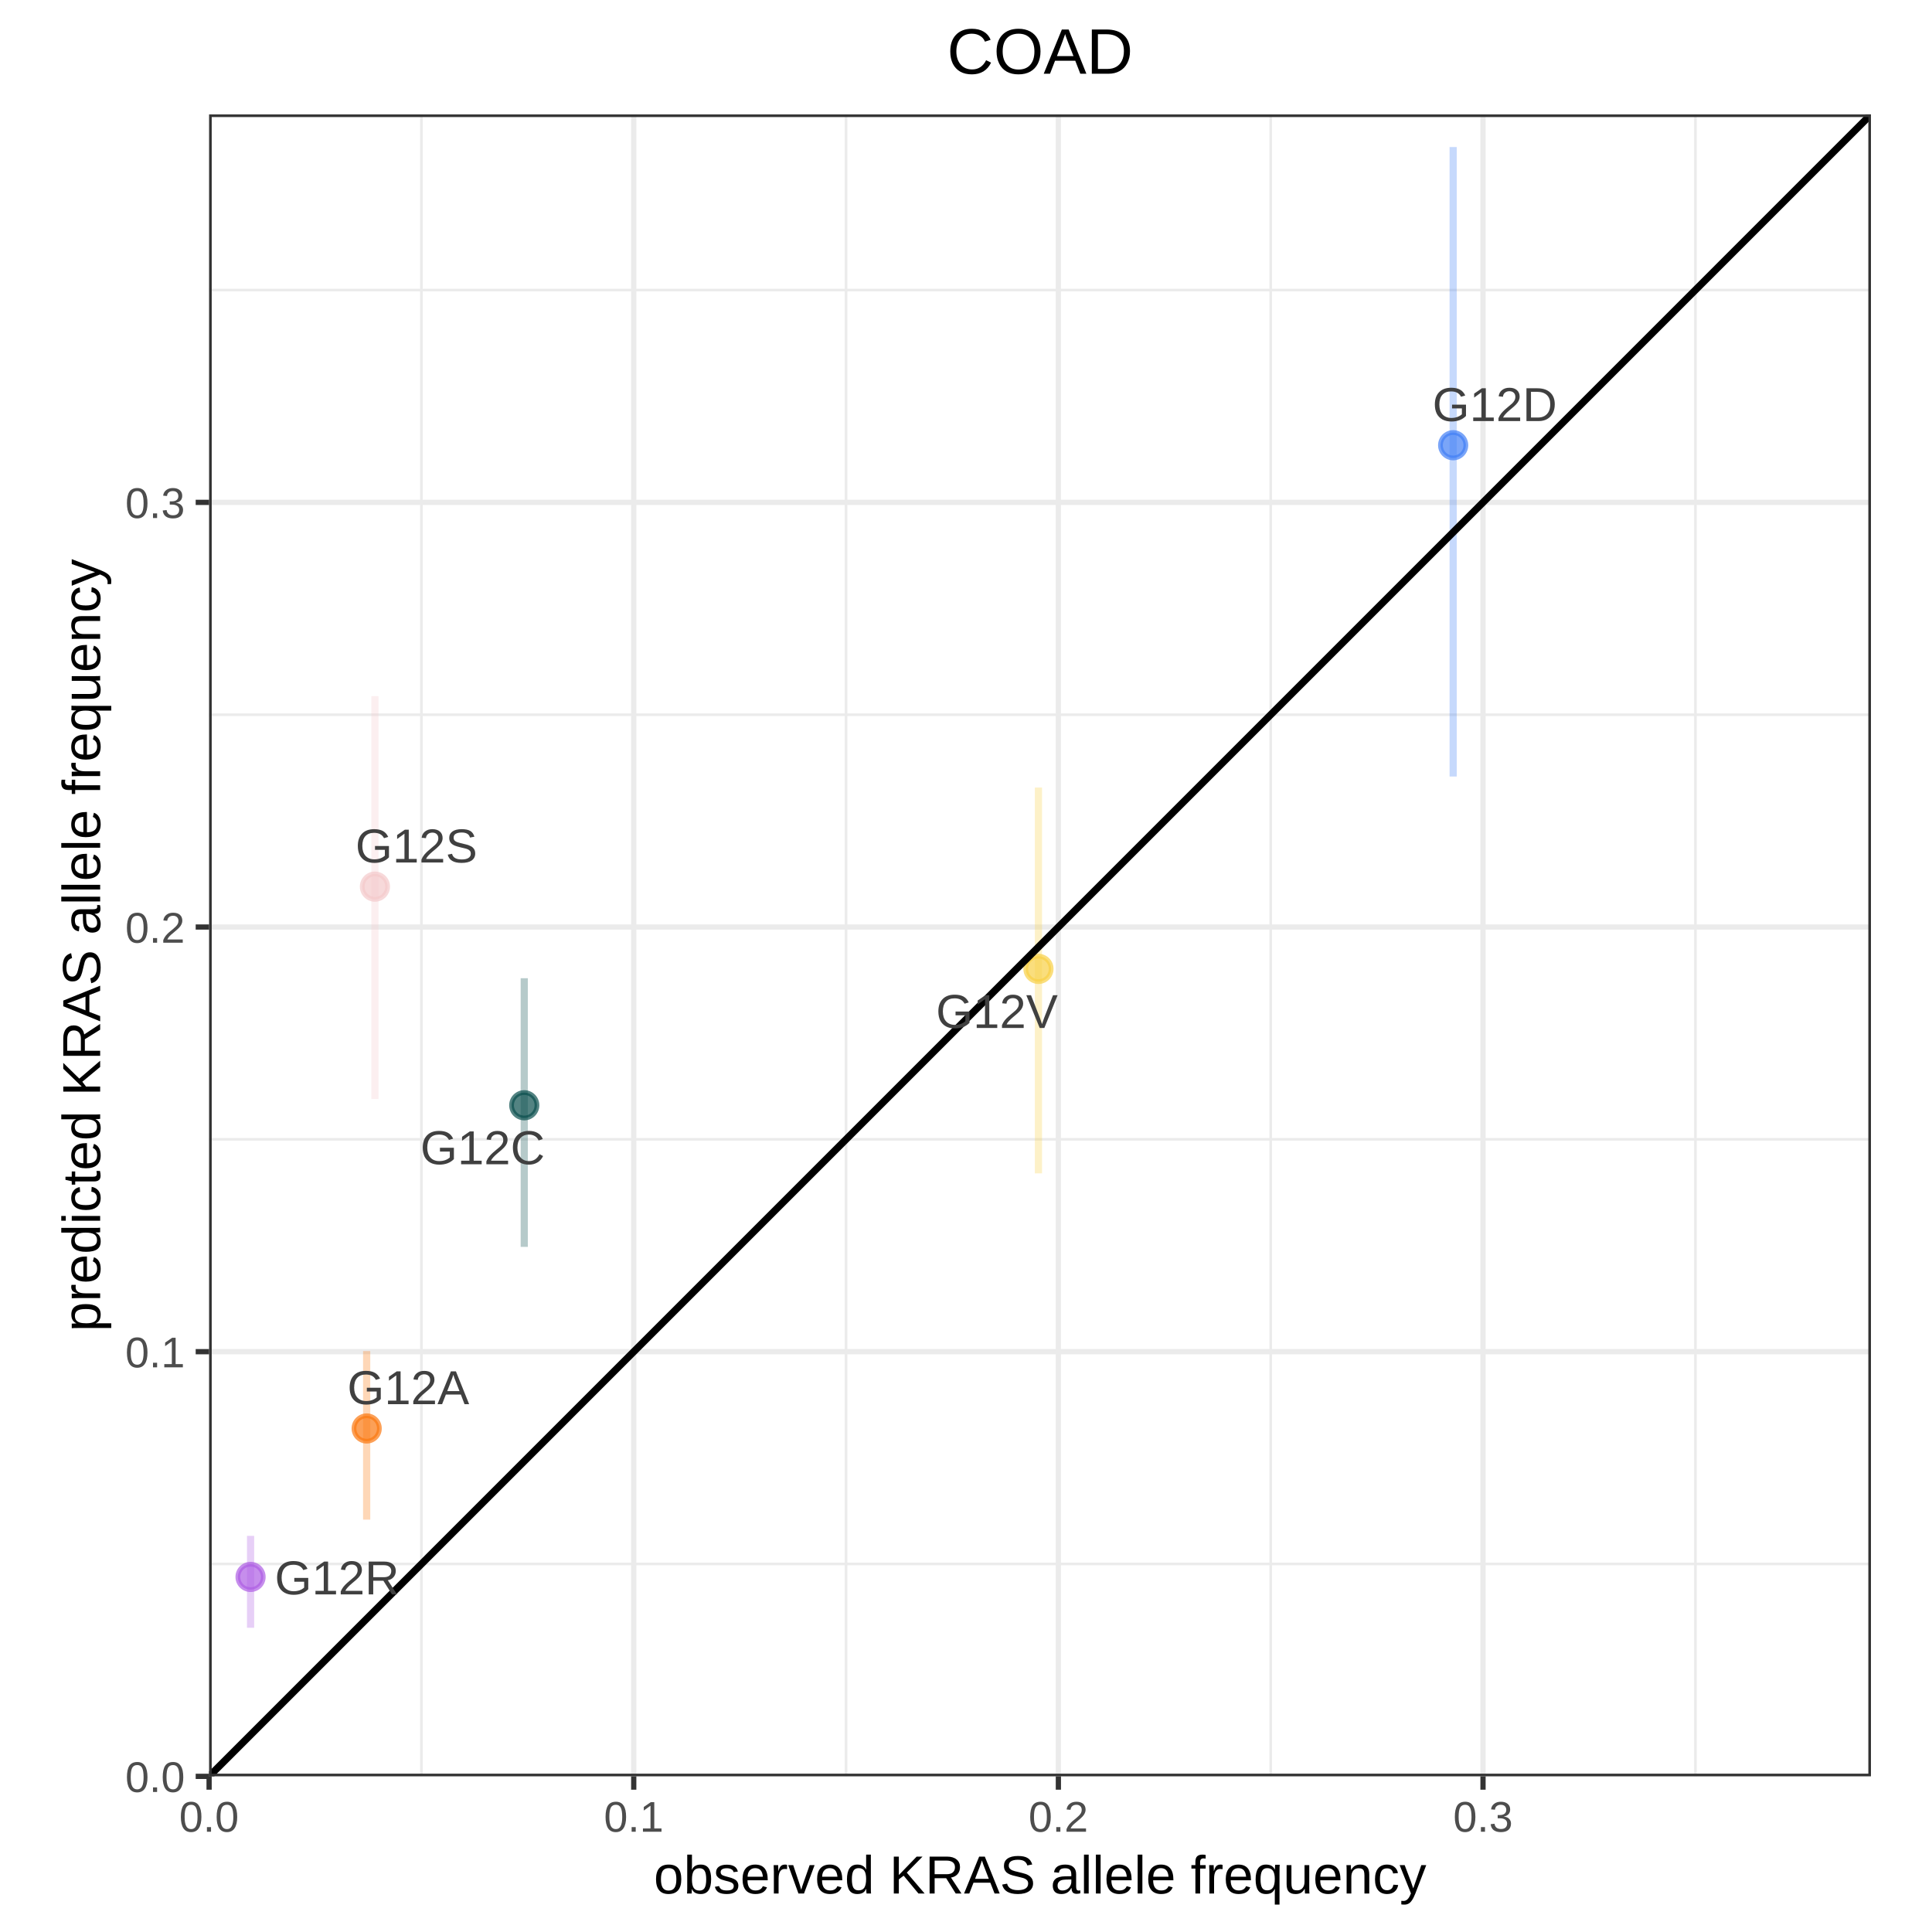
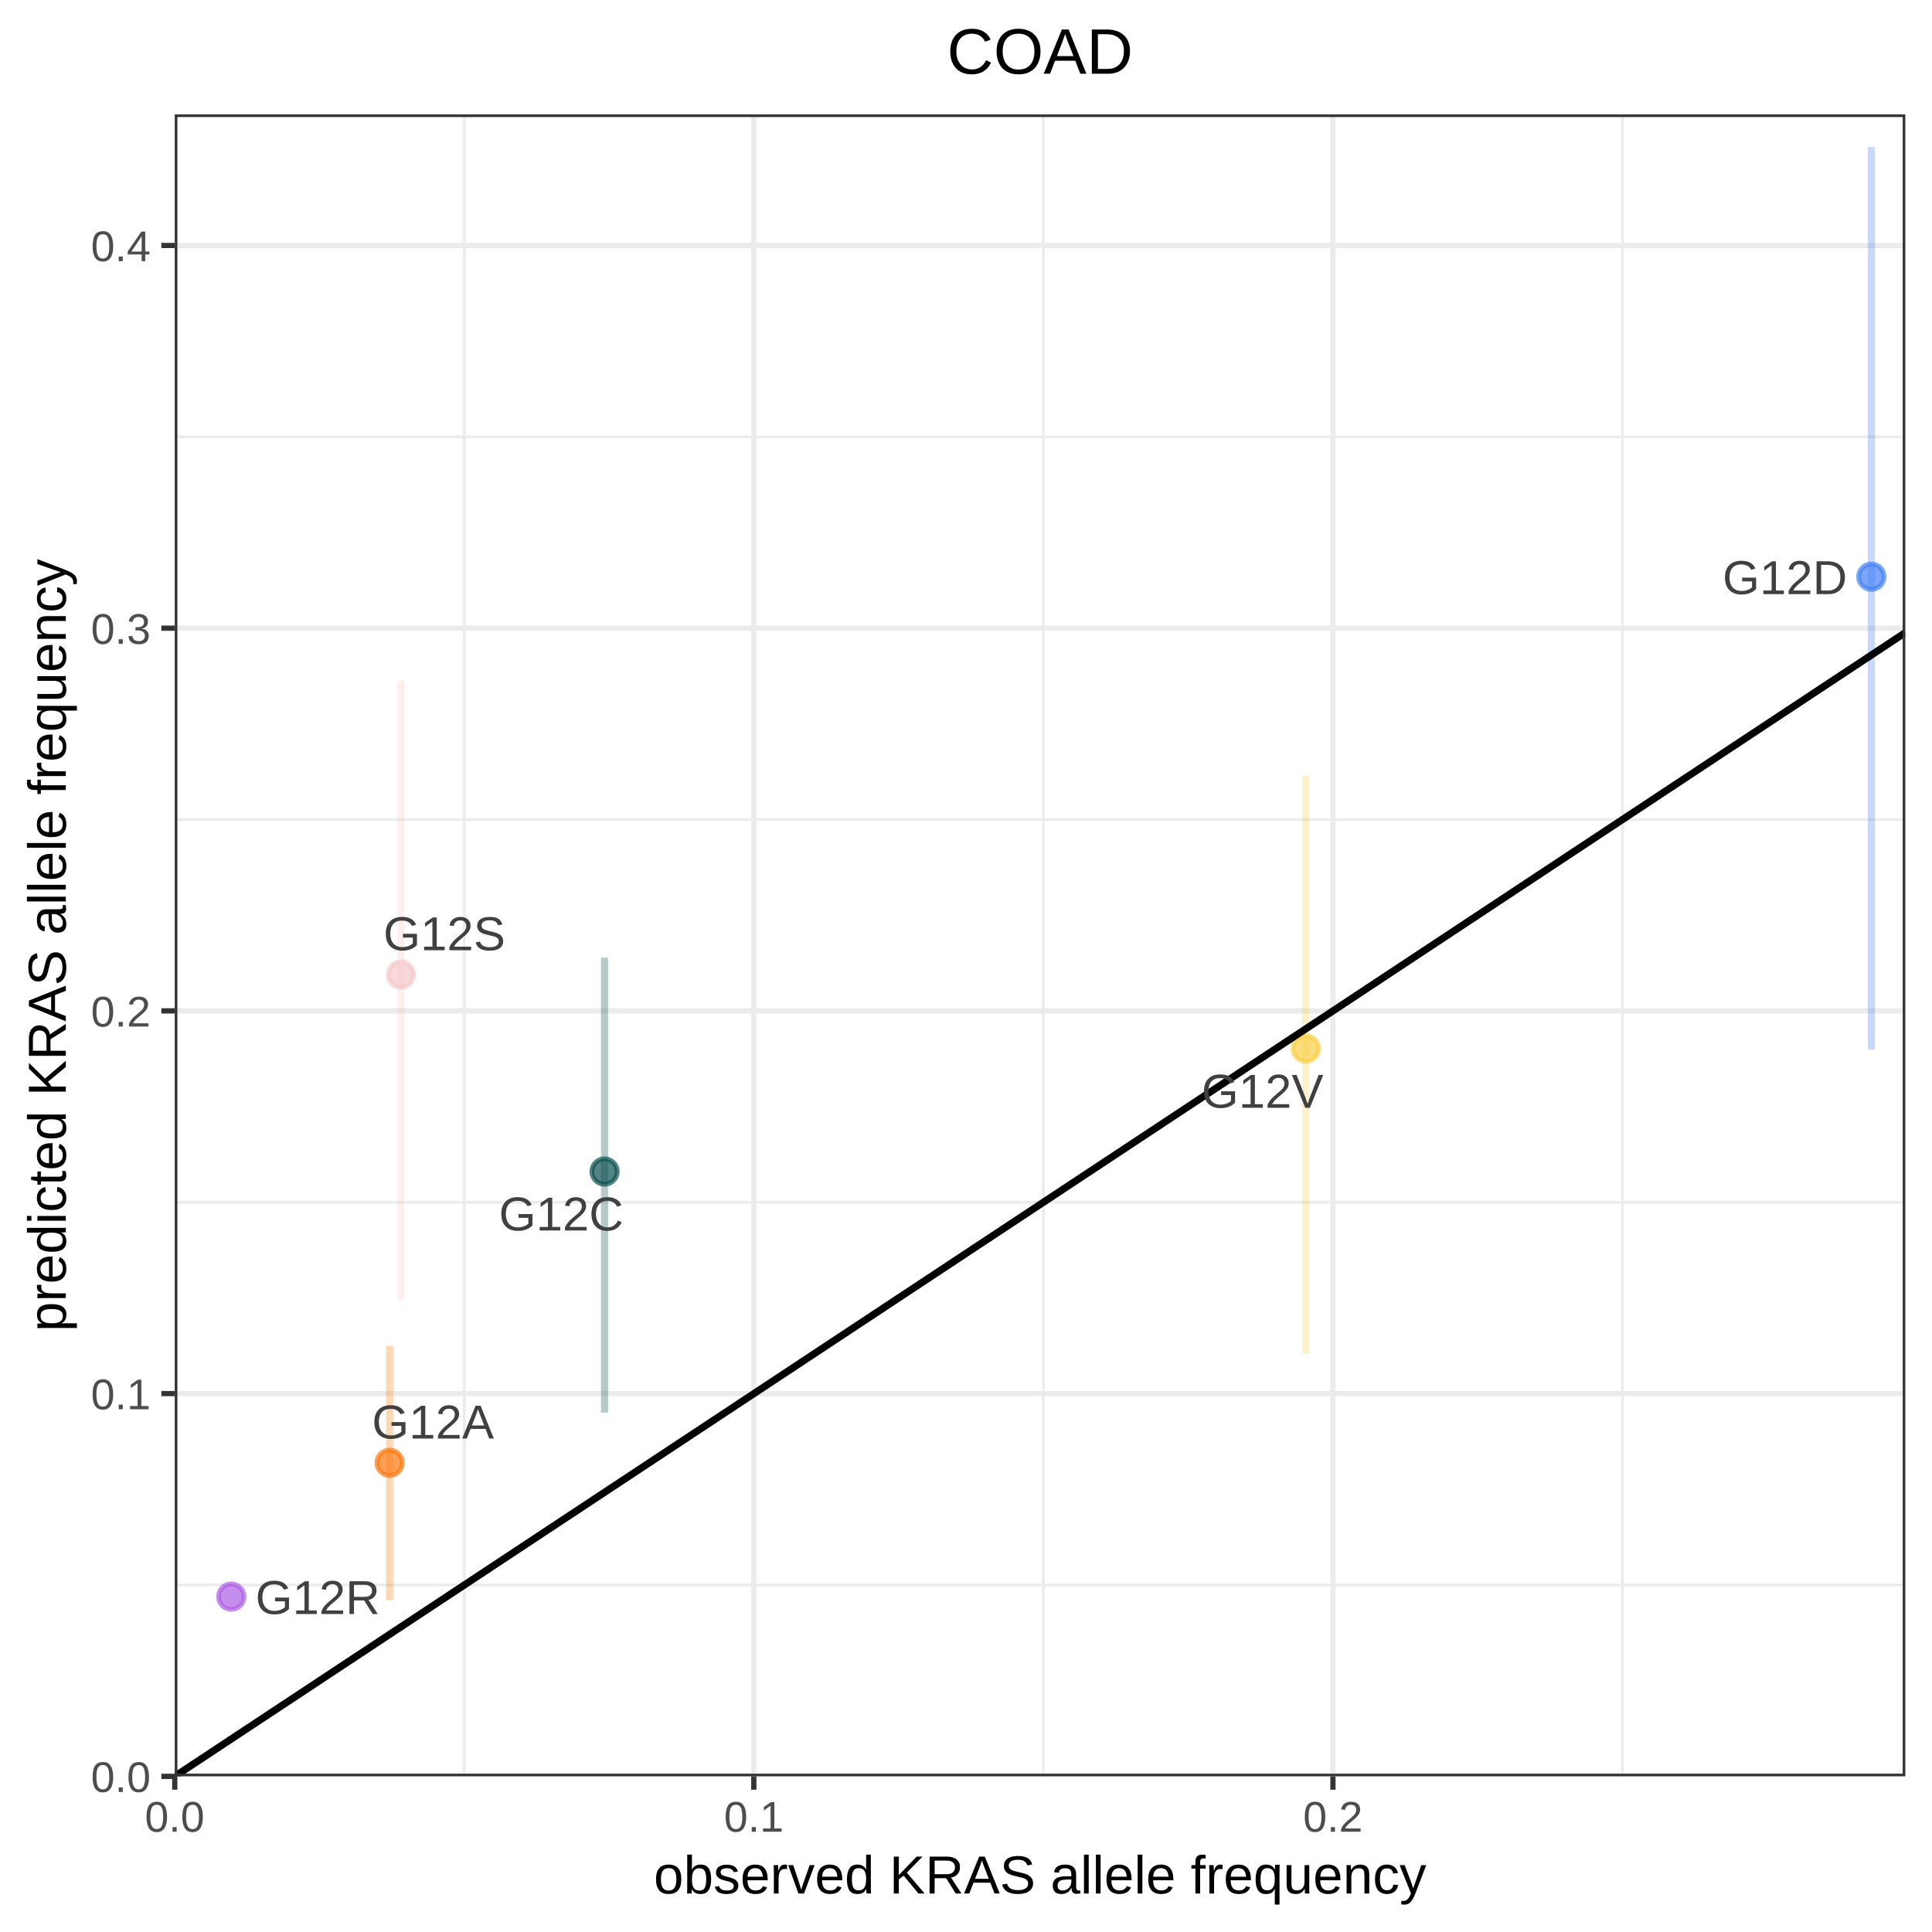
<svg xmlns="http://www.w3.org/2000/svg" viewBox="0 0 288.00 288.00">
  <defs>
    <style type="text/css">
    line, polyline, polygon, path, rect, circle {
      fill: none;
      stroke: #000000;
      stroke-linecap: round;
      stroke-linejoin: round;
      stroke-miterlimit: 10.00;
    }
  </style>
  </defs>
  <rect width="100%" height="100%" style="stroke: none; fill: #FFFFFF;" />
+   <rect x="0.00" y="0.00" width="288.00" height="288.00" style="stroke-width: 0.78; stroke: #FFFFFF; fill: #FFFFFF;" />
  <defs>
-     <clipPath id="cpNS4xMnwyODIuODh8Mjg4LjAwfDAuMDA=">
-       <rect x="5.12" y="0.00" width="277.76" height="288.00" />
+     <clipPath id="cpMjYuMDV8Mjg0LjAxfDI2NC44MHwxNy4wNg==">
+       <rect x="26.05" y="17.06" width="257.97" height="247.73" />
    </clipPath>
  </defs>
-   <rect x="5.12" y="0.00" width="277.76" height="288.00" style="stroke-width: 0.78; stroke: #FFFFFF; fill: #FFFFFF;" clip-path="url(#cpNS4xMnwyODIuODh8Mjg4LjAwfDAuMDA=)" />
-   <defs>
-     <clipPath id="cpMC4wMHwyODguMDB8Mjg4LjAwfDAuMDA=">
-       <rect x="0.00" y="0.00" width="288.00" height="288.00" />
-     </clipPath>
-   </defs>
-   <defs>
-     <clipPath id="cpMzEuMTd8Mjc4LjkwfDI2NC44MHwxNy4wNg==">
-       <rect x="31.17" y="17.06" width="247.73" height="247.73" />
-     </clipPath>
-   </defs>
-   <rect x="31.17" y="17.06" width="247.73" height="247.73" style="stroke-width: 0.78; stroke: none; fill: #FFFFFF;" clip-path="url(#cpMzEuMTd8Mjc4LjkwfDI2NC44MHwxNy4wNg==)" />
-   <polyline points="31.17,233.14 278.90,233.14 " style="stroke-width: 0.39; stroke: #EBEBEB; stroke-linecap: butt;" clip-path="url(#cpMzEuMTd8Mjc4LjkwfDI2NC44MHwxNy4wNg==)" />
-   <polyline points="31.17,169.84 278.90,169.84 " style="stroke-width: 0.39; stroke: #EBEBEB; stroke-linecap: butt;" clip-path="url(#cpMzEuMTd8Mjc4LjkwfDI2NC44MHwxNy4wNg==)" />
-   <polyline points="31.17,106.54 278.90,106.54 " style="stroke-width: 0.39; stroke: #EBEBEB; stroke-linecap: butt;" clip-path="url(#cpMzEuMTd8Mjc4LjkwfDI2NC44MHwxNy4wNg==)" />
-   <polyline points="31.17,43.24 278.90,43.24 " style="stroke-width: 0.39; stroke: #EBEBEB; stroke-linecap: butt;" clip-path="url(#cpMzEuMTd8Mjc4LjkwfDI2NC44MHwxNy4wNg==)" />
-   <polyline points="62.82,264.80 62.82,17.06 " style="stroke-width: 0.39; stroke: #EBEBEB; stroke-linecap: butt;" clip-path="url(#cpMzEuMTd8Mjc4LjkwfDI2NC44MHwxNy4wNg==)" />
-   <polyline points="126.12,264.80 126.12,17.06 " style="stroke-width: 0.39; stroke: #EBEBEB; stroke-linecap: butt;" clip-path="url(#cpMzEuMTd8Mjc4LjkwfDI2NC44MHwxNy4wNg==)" />
-   <polyline points="189.42,264.80 189.42,17.06 " style="stroke-width: 0.39; stroke: #EBEBEB; stroke-linecap: butt;" clip-path="url(#cpMzEuMTd8Mjc4LjkwfDI2NC44MHwxNy4wNg==)" />
-   <polyline points="252.73,264.80 252.73,17.06 " style="stroke-width: 0.39; stroke: #EBEBEB; stroke-linecap: butt;" clip-path="url(#cpMzEuMTd8Mjc4LjkwfDI2NC44MHwxNy4wNg==)" />
-   <polyline points="31.17,264.80 278.90,264.80 " style="stroke-width: 0.78; stroke: #EBEBEB; stroke-linecap: butt;" clip-path="url(#cpMzEuMTd8Mjc4LjkwfDI2NC44MHwxNy4wNg==)" />
-   <polyline points="31.17,201.49 278.90,201.49 " style="stroke-width: 0.78; stroke: #EBEBEB; stroke-linecap: butt;" clip-path="url(#cpMzEuMTd8Mjc4LjkwfDI2NC44MHwxNy4wNg==)" />
-   <polyline points="31.17,138.19 278.90,138.19 " style="stroke-width: 0.78; stroke: #EBEBEB; stroke-linecap: butt;" clip-path="url(#cpMzEuMTd8Mjc4LjkwfDI2NC44MHwxNy4wNg==)" />
-   <polyline points="31.17,74.89 278.90,74.89 " style="stroke-width: 0.78; stroke: #EBEBEB; stroke-linecap: butt;" clip-path="url(#cpMzEuMTd8Mjc4LjkwfDI2NC44MHwxNy4wNg==)" />
-   <polyline points="31.17,264.80 31.17,17.06 " style="stroke-width: 0.78; stroke: #EBEBEB; stroke-linecap: butt;" clip-path="url(#cpMzEuMTd8Mjc4LjkwfDI2NC44MHwxNy4wNg==)" />
-   <polyline points="94.47,264.80 94.47,17.06 " style="stroke-width: 0.78; stroke: #EBEBEB; stroke-linecap: butt;" clip-path="url(#cpMzEuMTd8Mjc4LjkwfDI2NC44MHwxNy4wNg==)" />
-   <polyline points="157.77,264.80 157.77,17.06 " style="stroke-width: 0.78; stroke: #EBEBEB; stroke-linecap: butt;" clip-path="url(#cpMzEuMTd8Mjc4LjkwfDI2NC44MHwxNy4wNg==)" />
-   <polyline points="221.07,264.80 221.07,17.06 " style="stroke-width: 0.78; stroke: #EBEBEB; stroke-linecap: butt;" clip-path="url(#cpMzEuMTd8Mjc4LjkwfDI2NC44MHwxNy4wNg==)" />
-   <circle cx="54.66" cy="212.94" r="1.42pt" style="stroke-width: 0.71; stroke: #FB7810; stroke-opacity: 0.70; fill: #FB7810; fill-opacity: 0.70;" clip-path="url(#cpMzEuMTd8Mjc4LjkwfDI2NC44MHwxNy4wNg==)" />
-   <circle cx="78.15" cy="164.76" r="1.42pt" style="stroke-width: 0.71; stroke: #0A4F4E; stroke-opacity: 0.70; fill: #0A4F4E; fill-opacity: 0.70;" clip-path="url(#cpMzEuMTd8Mjc4LjkwfDI2NC44MHwxNy4wNg==)" />
-   <circle cx="216.62" cy="66.37" r="1.42pt" style="stroke-width: 0.71; stroke: #427FF5; stroke-opacity: 0.70; fill: #427FF5; fill-opacity: 0.70;" clip-path="url(#cpMzEuMTd8Mjc4LjkwfDI2NC44MHwxNy4wNg==)" />
-   <circle cx="37.35" cy="235.07" r="1.42pt" style="stroke-width: 0.71; stroke: #AF5FE4; stroke-opacity: 0.70; fill: #AF5FE4; fill-opacity: 0.70;" clip-path="url(#cpMzEuMTd8Mjc4LjkwfDI2NC44MHwxNy4wNg==)" />
-   <circle cx="55.89" cy="132.17" r="1.42pt" style="stroke-width: 0.71; stroke: #F4CACB; stroke-opacity: 0.70; fill: #F4CACB; fill-opacity: 0.70;" clip-path="url(#cpMzEuMTd8Mjc4LjkwfDI2NC44MHwxNy4wNg==)" />
-   <circle cx="154.80" cy="144.43" r="1.42pt" style="stroke-width: 0.71; stroke: #F8D147; stroke-opacity: 0.70; fill: #F8D147; fill-opacity: 0.70;" clip-path="url(#cpMzEuMTd8Mjc4LjkwfDI2NC44MHwxNy4wNg==)" />
-   <line x1="54.66" y1="226.53" x2="54.66" y2="201.40" style="stroke-width: 1.07; stroke: #FB7810; stroke-opacity: 0.30; stroke-linecap: butt;" clip-path="url(#cpMzEuMTd8Mjc4LjkwfDI2NC44MHwxNy4wNg==)" />
-   <line x1="78.15" y1="185.87" x2="78.15" y2="145.82" style="stroke-width: 1.07; stroke: #0A4F4E; stroke-opacity: 0.30; stroke-linecap: butt;" clip-path="url(#cpMzEuMTd8Mjc4LjkwfDI2NC44MHwxNy4wNg==)" />
-   <line x1="216.62" y1="115.75" x2="216.62" y2="21.92" style="stroke-width: 1.07; stroke: #427FF5; stroke-opacity: 0.30; stroke-linecap: butt;" clip-path="url(#cpMzEuMTd8Mjc4LjkwfDI2NC44MHwxNy4wNg==)" />
-   <line x1="37.35" y1="242.65" x2="37.35" y2="228.95" style="stroke-width: 1.07; stroke: #AF5FE4; stroke-opacity: 0.30; stroke-linecap: butt;" clip-path="url(#cpMzEuMTd8Mjc4LjkwfDI2NC44MHwxNy4wNg==)" />
-   <line x1="55.89" y1="163.83" x2="55.89" y2="103.77" style="stroke-width: 1.07; stroke: #F4CACB; stroke-opacity: 0.30; stroke-linecap: butt;" clip-path="url(#cpMzEuMTd8Mjc4LjkwfDI2NC44MHwxNy4wNg==)" />
-   <line x1="154.80" y1="174.91" x2="154.80" y2="117.40" style="stroke-width: 1.07; stroke: #F8D147; stroke-opacity: 0.30; stroke-linecap: butt;" clip-path="url(#cpMzEuMTd8Mjc4LjkwfDI2NC44MHwxNy4wNg==)" />
-   <line x1="31.17" y1="264.80" x2="278.90" y2="17.06" style="stroke-width: 1.07; stroke-linecap: butt;" clip-path="url(#cpMzEuMTd8Mjc4LjkwfDI2NC44MHwxNy4wNg==)" />
-   <g clip-path="url(#cpMzEuMTd8Mjc4LjkwfDI2NC44MHwxNy4wNg==)">
-     <text x="51.76" y="209.32" style="font-size: 7.11px; fill: #404040; font-family: Arial;" textLength="18.18px" lengthAdjust="spacingAndGlyphs">G12A</text>
+   <rect x="26.05" y="17.06" width="257.97" height="247.73" style="stroke-width: 0.78; stroke: none; fill: #FFFFFF;" clip-path="url(#cpMjYuMDV8Mjg0LjAxfDI2NC44MHwxNy4wNg==)" />
+   <polyline points="26.05,236.27 284.01,236.27 " style="stroke-width: 0.39; stroke: #EBEBEB; stroke-linecap: butt;" clip-path="url(#cpMjYuMDV8Mjg0LjAxfDI2NC44MHwxNy4wNg==)" />
+   <polyline points="26.05,179.22 284.01,179.22 " style="stroke-width: 0.39; stroke: #EBEBEB; stroke-linecap: butt;" clip-path="url(#cpMjYuMDV8Mjg0LjAxfDI2NC44MHwxNy4wNg==)" />
+   <polyline points="26.05,122.17 284.01,122.17 " style="stroke-width: 0.39; stroke: #EBEBEB; stroke-linecap: butt;" clip-path="url(#cpMjYuMDV8Mjg0LjAxfDI2NC44MHwxNy4wNg==)" />
+   <polyline points="26.05,65.12 284.01,65.12 " style="stroke-width: 0.39; stroke: #EBEBEB; stroke-linecap: butt;" clip-path="url(#cpMjYuMDV8Mjg0LjAxfDI2NC44MHwxNy4wNg==)" />
+   <polyline points="69.21,264.80 69.21,17.06 " style="stroke-width: 0.39; stroke: #EBEBEB; stroke-linecap: butt;" clip-path="url(#cpMjYuMDV8Mjg0LjAxfDI2NC44MHwxNy4wNg==)" />
+   <polyline points="155.54,264.80 155.54,17.06 " style="stroke-width: 0.39; stroke: #EBEBEB; stroke-linecap: butt;" clip-path="url(#cpMjYuMDV8Mjg0LjAxfDI2NC44MHwxNy4wNg==)" />
+   <polyline points="241.86,264.80 241.86,17.06 " style="stroke-width: 0.39; stroke: #EBEBEB; stroke-linecap: butt;" clip-path="url(#cpMjYuMDV8Mjg0LjAxfDI2NC44MHwxNy4wNg==)" />
+   <polyline points="26.05,264.80 284.01,264.80 " style="stroke-width: 0.78; stroke: #EBEBEB; stroke-linecap: butt;" clip-path="url(#cpMjYuMDV8Mjg0LjAxfDI2NC44MHwxNy4wNg==)" />
+   <polyline points="26.05,207.74 284.01,207.74 " style="stroke-width: 0.78; stroke: #EBEBEB; stroke-linecap: butt;" clip-path="url(#cpMjYuMDV8Mjg0LjAxfDI2NC44MHwxNy4wNg==)" />
+   <polyline points="26.05,150.69 284.01,150.69 " style="stroke-width: 0.78; stroke: #EBEBEB; stroke-linecap: butt;" clip-path="url(#cpMjYuMDV8Mjg0LjAxfDI2NC44MHwxNy4wNg==)" />
+   <polyline points="26.05,93.64 284.01,93.64 " style="stroke-width: 0.78; stroke: #EBEBEB; stroke-linecap: butt;" clip-path="url(#cpMjYuMDV8Mjg0LjAxfDI2NC44MHwxNy4wNg==)" />
+   <polyline points="26.05,36.59 284.01,36.59 " style="stroke-width: 0.78; stroke: #EBEBEB; stroke-linecap: butt;" clip-path="url(#cpMjYuMDV8Mjg0LjAxfDI2NC44MHwxNy4wNg==)" />
+   <polyline points="26.05,264.80 26.05,17.06 " style="stroke-width: 0.78; stroke: #EBEBEB; stroke-linecap: butt;" clip-path="url(#cpMjYuMDV8Mjg0LjAxfDI2NC44MHwxNy4wNg==)" />
+   <polyline points="112.37,264.80 112.37,17.06 " style="stroke-width: 0.78; stroke: #EBEBEB; stroke-linecap: butt;" clip-path="url(#cpMjYuMDV8Mjg0LjAxfDI2NC44MHwxNy4wNg==)" />
+   <polyline points="198.70,264.80 198.70,17.06 " style="stroke-width: 0.78; stroke: #EBEBEB; stroke-linecap: butt;" clip-path="url(#cpMjYuMDV8Mjg0LjAxfDI2NC44MHwxNy4wNg==)" />
+   <circle cx="58.08" cy="218.06" r="1.42pt" style="stroke-width: 0.71; stroke: #FB7810; stroke-opacity: 0.70; fill: #FB7810; fill-opacity: 0.70;" clip-path="url(#cpMjYuMDV8Mjg0LjAxfDI2NC44MHwxNy4wNg==)" />
+   <circle cx="90.12" cy="174.64" r="1.42pt" style="stroke-width: 0.71; stroke: #0A4F4E; stroke-opacity: 0.70; fill: #0A4F4E; fill-opacity: 0.70;" clip-path="url(#cpMjYuMDV8Mjg0LjAxfDI2NC44MHwxNy4wNg==)" />
+   <circle cx="278.96" cy="85.97" r="1.42pt" style="stroke-width: 0.71; stroke: #427FF5; stroke-opacity: 0.70; fill: #427FF5; fill-opacity: 0.70;" clip-path="url(#cpMjYuMDV8Mjg0LjAxfDI2NC44MHwxNy4wNg==)" />
+   <circle cx="34.48" cy="238.01" r="1.42pt" style="stroke-width: 0.71; stroke: #AF5FE4; stroke-opacity: 0.70; fill: #AF5FE4; fill-opacity: 0.70;" clip-path="url(#cpMjYuMDV8Mjg0LjAxfDI2NC44MHwxNy4wNg==)" />
+   <circle cx="59.77" cy="145.27" r="1.42pt" style="stroke-width: 0.71; stroke: #F4CACB; stroke-opacity: 0.70; fill: #F4CACB; fill-opacity: 0.70;" clip-path="url(#cpMjYuMDV8Mjg0LjAxfDI2NC44MHwxNy4wNg==)" />
+   <circle cx="194.65" cy="156.32" r="1.42pt" style="stroke-width: 0.71; stroke: #F8D147; stroke-opacity: 0.70; fill: #F8D147; fill-opacity: 0.70;" clip-path="url(#cpMjYuMDV8Mjg0LjAxfDI2NC44MHwxNy4wNg==)" />
+   <line x1="58.08" y1="238.55" x2="58.08" y2="200.61" style="stroke-width: 1.07; stroke: #FB7810; stroke-opacity: 0.30; stroke-linecap: butt;" clip-path="url(#cpMjYuMDV8Mjg0LjAxfDI2NC44MHwxNy4wNg==)" />
+   <line x1="90.12" y1="210.58" x2="90.12" y2="142.75" style="stroke-width: 1.07; stroke: #0A4F4E; stroke-opacity: 0.30; stroke-linecap: butt;" clip-path="url(#cpMjYuMDV8Mjg0LjAxfDI2NC44MHwxNy4wNg==)" />
+   <line x1="278.96" y1="156.45" x2="278.96" y2="21.92" style="stroke-width: 1.07; stroke: #427FF5; stroke-opacity: 0.30; stroke-linecap: butt;" clip-path="url(#cpMjYuMDV8Mjg0LjAxfDI2NC44MHwxNy4wNg==)" />
+   <line x1="59.77" y1="193.79" x2="59.77" y2="101.51" style="stroke-width: 1.07; stroke: #F4CACB; stroke-opacity: 0.30; stroke-linecap: butt;" clip-path="url(#cpMjYuMDV8Mjg0LjAxfDI2NC44MHwxNy4wNg==)" />
+   <line x1="194.65" y1="201.77" x2="194.65" y2="115.61" style="stroke-width: 1.07; stroke: #F8D147; stroke-opacity: 0.30; stroke-linecap: butt;" clip-path="url(#cpMjYuMDV8Mjg0LjAxfDI2NC44MHwxNy4wNg==)" />
+   <line x1="26.05" y1="264.80" x2="284.01" y2="94.31" style="stroke-width: 1.07; stroke-linecap: butt;" clip-path="url(#cpMjYuMDV8Mjg0LjAxfDI2NC44MHwxNy4wNg==)" />
+   <g clip-path="url(#cpMjYuMDV8Mjg0LjAxfDI2NC44MHwxNy4wNg==)">
+     <text x="55.44" y="214.44" style="font-size: 7.11px; fill: #404040; font-family: Arial;" textLength="18.18px" lengthAdjust="spacingAndGlyphs">G12A</text>
  </g>
-   <g clip-path="url(#cpMzEuMTd8Mjc4LjkwfDI2NC44MHwxNy4wNg==)">
-     <text x="62.66" y="173.55" style="font-size: 7.11px; fill: #404040; font-family: Arial;" textLength="18.57px" lengthAdjust="spacingAndGlyphs">G12C</text>
+   <g clip-path="url(#cpMjYuMDV8Mjg0LjAxfDI2NC44MHwxNy4wNg==)">
+     <text x="74.37" y="183.43" style="font-size: 7.11px; fill: #404040; font-family: Arial;" textLength="18.57px" lengthAdjust="spacingAndGlyphs">G12C</text>
  </g>
-   <g clip-path="url(#cpMzEuMTd8Mjc4LjkwfDI2NC44MHwxNy4wNg==)">
-     <text x="213.53" y="62.77" style="font-size: 7.11px; fill: #404040; font-family: Arial;" textLength="18.57px" lengthAdjust="spacingAndGlyphs">G12D</text>
+   <g clip-path="url(#cpMjYuMDV8Mjg0LjAxfDI2NC44MHwxNy4wNg==)">
+     <text x="256.78" y="88.56" style="font-size: 7.11px; fill: #404040; font-family: Arial;" textLength="18.57px" lengthAdjust="spacingAndGlyphs">G12D</text>
  </g>
-   <g clip-path="url(#cpMzEuMTd8Mjc4LjkwfDI2NC44MHwxNy4wNg==)">
-     <text x="40.95" y="237.67" style="font-size: 7.11px; fill: #404040; font-family: Arial;" textLength="18.57px" lengthAdjust="spacingAndGlyphs">G12R</text>
+   <g clip-path="url(#cpMjYuMDV8Mjg0LjAxfDI2NC44MHwxNy4wNg==)">
+     <text x="38.08" y="240.60" style="font-size: 7.11px; fill: #404040; font-family: Arial;" textLength="18.57px" lengthAdjust="spacingAndGlyphs">G12R</text>
  </g>
-   <g clip-path="url(#cpMzEuMTd8Mjc4LjkwfDI2NC44MHwxNy4wNg==)">
-     <text x="52.98" y="128.57" style="font-size: 7.11px; fill: #404040; font-family: Arial;" textLength="18.18px" lengthAdjust="spacingAndGlyphs">G12S</text>
+   <g clip-path="url(#cpMjYuMDV8Mjg0LjAxfDI2NC44MHwxNy4wNg==)">
+     <text x="57.15" y="141.65" style="font-size: 7.11px; fill: #404040; font-family: Arial;" textLength="18.18px" lengthAdjust="spacingAndGlyphs">G12S</text>
  </g>
-   <g clip-path="url(#cpMzEuMTd8Mjc4LjkwfDI2NC44MHwxNy4wNg==)">
-     <text x="139.52" y="153.24" style="font-size: 7.11px; fill: #404040; font-family: Arial;" textLength="18.18px" lengthAdjust="spacingAndGlyphs">G12V</text>
+   <g clip-path="url(#cpMjYuMDV8Mjg0LjAxfDI2NC44MHwxNy4wNg==)">
+     <text x="179.11" y="165.13" style="font-size: 7.11px; fill: #404040; font-family: Arial;" textLength="18.18px" lengthAdjust="spacingAndGlyphs">G12V</text>
  </g>
-   <rect x="31.17" y="17.06" width="247.73" height="247.73" style="stroke-width: 0.78; stroke: #333333;" clip-path="url(#cpMzEuMTd8Mjc4LjkwfDI2NC44MHwxNy4wNg==)" />
+   <rect x="26.05" y="17.06" width="257.97" height="247.73" style="stroke-width: 0.78; stroke: #333333;" clip-path="url(#cpMjYuMDV8Mjg0LjAxfDI2NC44MHwxNy4wNg==)" />
  <defs>
    <clipPath id="cpMC4wMHwyODguMDB8Mjg4LjAwfDAuMDA=">
      <rect x="0.00" y="0.00" width="288.00" height="288.00" />
    </clipPath>
  </defs>
  <g clip-path="url(#cpMC4wMHwyODguMDB8Mjg4LjAwfDAuMDA=)">
-     <text x="18.67" y="267.13" style="font-size: 6.40px; fill: #4D4D4D; font-family: Arial;" textLength="8.90px" lengthAdjust="spacingAndGlyphs">0.0</text>
+     <text x="13.56" y="267.13" style="font-size: 6.40px; fill: #4D4D4D; font-family: Arial;" textLength="8.90px" lengthAdjust="spacingAndGlyphs">0.0</text>
  </g>
  <g clip-path="url(#cpMC4wMHwyODguMDB8Mjg4LjAwfDAuMDA=)">
-     <text x="18.67" y="203.83" style="font-size: 6.40px; fill: #4D4D4D; font-family: Arial;" textLength="8.90px" lengthAdjust="spacingAndGlyphs">0.1</text>
+     <text x="13.56" y="210.08" style="font-size: 6.40px; fill: #4D4D4D; font-family: Arial;" textLength="8.90px" lengthAdjust="spacingAndGlyphs">0.1</text>
  </g>
  <g clip-path="url(#cpMC4wMHwyODguMDB8Mjg4LjAwfDAuMDA=)">
-     <text x="18.67" y="140.53" style="font-size: 6.40px; fill: #4D4D4D; font-family: Arial;" textLength="8.90px" lengthAdjust="spacingAndGlyphs">0.2</text>
+     <text x="13.56" y="153.03" style="font-size: 6.40px; fill: #4D4D4D; font-family: Arial;" textLength="8.90px" lengthAdjust="spacingAndGlyphs">0.2</text>
  </g>
  <g clip-path="url(#cpMC4wMHwyODguMDB8Mjg4LjAwfDAuMDA=)">
-     <text x="18.67" y="77.22" style="font-size: 6.40px; fill: #4D4D4D; font-family: Arial;" textLength="8.90px" lengthAdjust="spacingAndGlyphs">0.3</text>
-   </g>
-   <polyline points="29.17,264.80 31.17,264.80 " style="stroke-width: 0.78; stroke: #333333; stroke-linecap: butt;" clip-path="url(#cpMC4wMHwyODguMDB8Mjg4LjAwfDAuMDA=)" />
-   <polyline points="29.17,201.49 31.17,201.49 " style="stroke-width: 0.78; stroke: #333333; stroke-linecap: butt;" clip-path="url(#cpMC4wMHwyODguMDB8Mjg4LjAwfDAuMDA=)" />
-   <polyline points="29.17,138.19 31.17,138.19 " style="stroke-width: 0.78; stroke: #333333; stroke-linecap: butt;" clip-path="url(#cpMC4wMHwyODguMDB8Mjg4LjAwfDAuMDA=)" />
-   <polyline points="29.17,74.89 31.17,74.89 " style="stroke-width: 0.78; stroke: #333333; stroke-linecap: butt;" clip-path="url(#cpMC4wMHwyODguMDB8Mjg4LjAwfDAuMDA=)" />
-   <polyline points="31.17,266.79 31.17,264.80 " style="stroke-width: 0.78; stroke: #333333; stroke-linecap: butt;" clip-path="url(#cpMC4wMHwyODguMDB8Mjg4LjAwfDAuMDA=)" />
-   <polyline points="94.47,266.79 94.47,264.80 " style="stroke-width: 0.78; stroke: #333333; stroke-linecap: butt;" clip-path="url(#cpMC4wMHwyODguMDB8Mjg4LjAwfDAuMDA=)" />
-   <polyline points="157.77,266.79 157.77,264.80 " style="stroke-width: 0.78; stroke: #333333; stroke-linecap: butt;" clip-path="url(#cpMC4wMHwyODguMDB8Mjg4LjAwfDAuMDA=)" />
-   <polyline points="221.07,266.79 221.07,264.80 " style="stroke-width: 0.78; stroke: #333333; stroke-linecap: butt;" clip-path="url(#cpMC4wMHwyODguMDB8Mjg4LjAwfDAuMDA=)" />
-   <g clip-path="url(#cpMC4wMHwyODguMDB8Mjg4LjAwfDAuMDA=)">
-     <text x="26.71" y="273.05" style="font-size: 6.40px; fill: #4D4D4D; font-family: Arial;" textLength="8.90px" lengthAdjust="spacingAndGlyphs">0.0</text>
+     <text x="13.56" y="95.98" style="font-size: 6.40px; fill: #4D4D4D; font-family: Arial;" textLength="8.90px" lengthAdjust="spacingAndGlyphs">0.3</text>
  </g>
  <g clip-path="url(#cpMC4wMHwyODguMDB8Mjg4LjAwfDAuMDA=)">
-     <text x="90.02" y="273.05" style="font-size: 6.40px; fill: #4D4D4D; font-family: Arial;" textLength="8.90px" lengthAdjust="spacingAndGlyphs">0.1</text>
+     <text x="13.56" y="38.93" style="font-size: 6.40px; fill: #4D4D4D; font-family: Arial;" textLength="8.90px" lengthAdjust="spacingAndGlyphs">0.4</text>
+   </g>
+   <polyline points="24.05,264.80 26.05,264.80 " style="stroke-width: 0.78; stroke: #333333; stroke-linecap: butt;" clip-path="url(#cpMC4wMHwyODguMDB8Mjg4LjAwfDAuMDA=)" />
+   <polyline points="24.05,207.74 26.05,207.74 " style="stroke-width: 0.78; stroke: #333333; stroke-linecap: butt;" clip-path="url(#cpMC4wMHwyODguMDB8Mjg4LjAwfDAuMDA=)" />
+   <polyline points="24.05,150.69 26.05,150.69 " style="stroke-width: 0.78; stroke: #333333; stroke-linecap: butt;" clip-path="url(#cpMC4wMHwyODguMDB8Mjg4LjAwfDAuMDA=)" />
+   <polyline points="24.05,93.64 26.05,93.64 " style="stroke-width: 0.78; stroke: #333333; stroke-linecap: butt;" clip-path="url(#cpMC4wMHwyODguMDB8Mjg4LjAwfDAuMDA=)" />
+   <polyline points="24.05,36.59 26.05,36.59 " style="stroke-width: 0.78; stroke: #333333; stroke-linecap: butt;" clip-path="url(#cpMC4wMHwyODguMDB8Mjg4LjAwfDAuMDA=)" />
+   <polyline points="26.05,266.79 26.05,264.80 " style="stroke-width: 0.78; stroke: #333333; stroke-linecap: butt;" clip-path="url(#cpMC4wMHwyODguMDB8Mjg4LjAwfDAuMDA=)" />
+   <polyline points="112.37,266.79 112.37,264.80 " style="stroke-width: 0.78; stroke: #333333; stroke-linecap: butt;" clip-path="url(#cpMC4wMHwyODguMDB8Mjg4LjAwfDAuMDA=)" />
+   <polyline points="198.70,266.79 198.70,264.80 " style="stroke-width: 0.78; stroke: #333333; stroke-linecap: butt;" clip-path="url(#cpMC4wMHwyODguMDB8Mjg4LjAwfDAuMDA=)" />
+   <g clip-path="url(#cpMC4wMHwyODguMDB8Mjg4LjAwfDAuMDA=)">
+     <text x="21.59" y="273.05" style="font-size: 6.40px; fill: #4D4D4D; font-family: Arial;" textLength="8.90px" lengthAdjust="spacingAndGlyphs">0.0</text>
  </g>
  <g clip-path="url(#cpMC4wMHwyODguMDB8Mjg4LjAwfDAuMDA=)">
-     <text x="153.32" y="273.05" style="font-size: 6.40px; fill: #4D4D4D; font-family: Arial;" textLength="8.90px" lengthAdjust="spacingAndGlyphs">0.2</text>
+     <text x="107.92" y="273.05" style="font-size: 6.40px; fill: #4D4D4D; font-family: Arial;" textLength="8.90px" lengthAdjust="spacingAndGlyphs">0.1</text>
  </g>
  <g clip-path="url(#cpMC4wMHwyODguMDB8Mjg4LjAwfDAuMDA=)">
-     <text x="216.62" y="273.05" style="font-size: 6.40px; fill: #4D4D4D; font-family: Arial;" textLength="8.90px" lengthAdjust="spacingAndGlyphs">0.3</text>
+     <text x="194.25" y="273.05" style="font-size: 6.40px; fill: #4D4D4D; font-family: Arial;" textLength="8.90px" lengthAdjust="spacingAndGlyphs">0.2</text>
  </g>
  <g clip-path="url(#cpMC4wMHwyODguMDB8Mjg4LjAwfDAuMDA=)">
    <text x="97.45" y="282.26" style="font-size: 8.00px; font-family: Arial;" textLength="115.16px" lengthAdjust="spacingAndGlyphs">observed KRAS allele frequency</text>
  </g>
  <g clip-path="url(#cpMC4wMHwyODguMDB8Mjg4LjAwfDAuMDA=)">
-     <text transform="translate(14.93,198.51) rotate(-90)" style="font-size: 8.00px; font-family: Arial;" textLength="115.16px" lengthAdjust="spacingAndGlyphs">predicted KRAS allele frequency</text>
+     <text transform="translate(9.81,198.51) rotate(-90)" style="font-size: 8.00px; font-family: Arial;" textLength="115.16px" lengthAdjust="spacingAndGlyphs">predicted KRAS allele frequency</text>
  </g>
  <g clip-path="url(#cpMC4wMHwyODguMDB8Mjg4LjAwfDAuMDA=)">
    <text x="141.17" y="10.99" style="font-size: 9.60px; font-family: Arial;" textLength="27.72px" lengthAdjust="spacingAndGlyphs">COAD</text>
  </g>
</svg>
